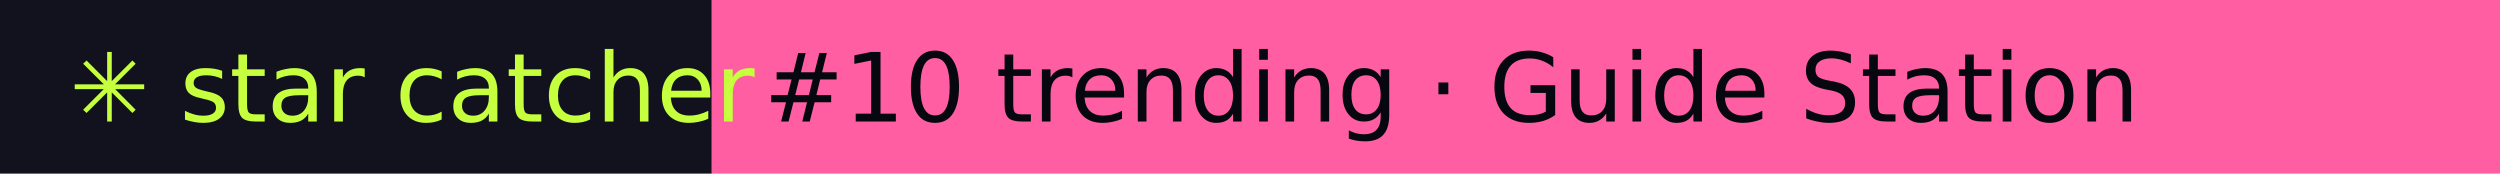
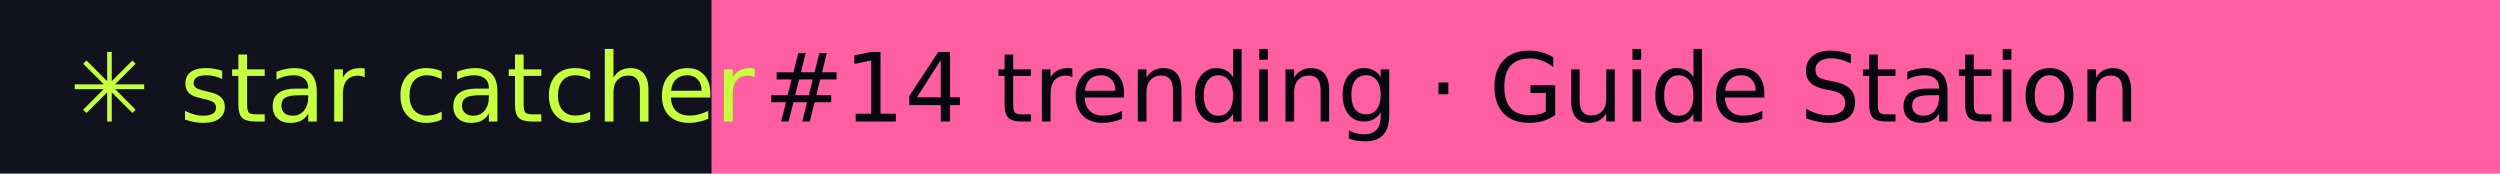
- <svg xmlns="http://www.w3.org/2000/svg" width="288" height="20" role="img" aria-label="star catcher: #10 trending · Guide Station">
+ <svg xmlns="http://www.w3.org/2000/svg" width="288" height="20" role="img" aria-label="star catcher: #14 trending · Guide Station">
  <rect width="82" height="20" fill="#12121F" />
  <rect x="82" width="206" height="20" fill="#FF5FA2" />
  <g font-family="Verdana,DejaVu Sans,sans-serif" font-size="11">
    <text x="8" y="14" fill="#C6FF3D">✳ star catcher</text>
-     <text x="88" y="14" fill="#07070F">#10 trending · Guide Station</text>
+     <text x="88" y="14" fill="#07070F">#14 trending · Guide Station</text>
  </g>
</svg>
